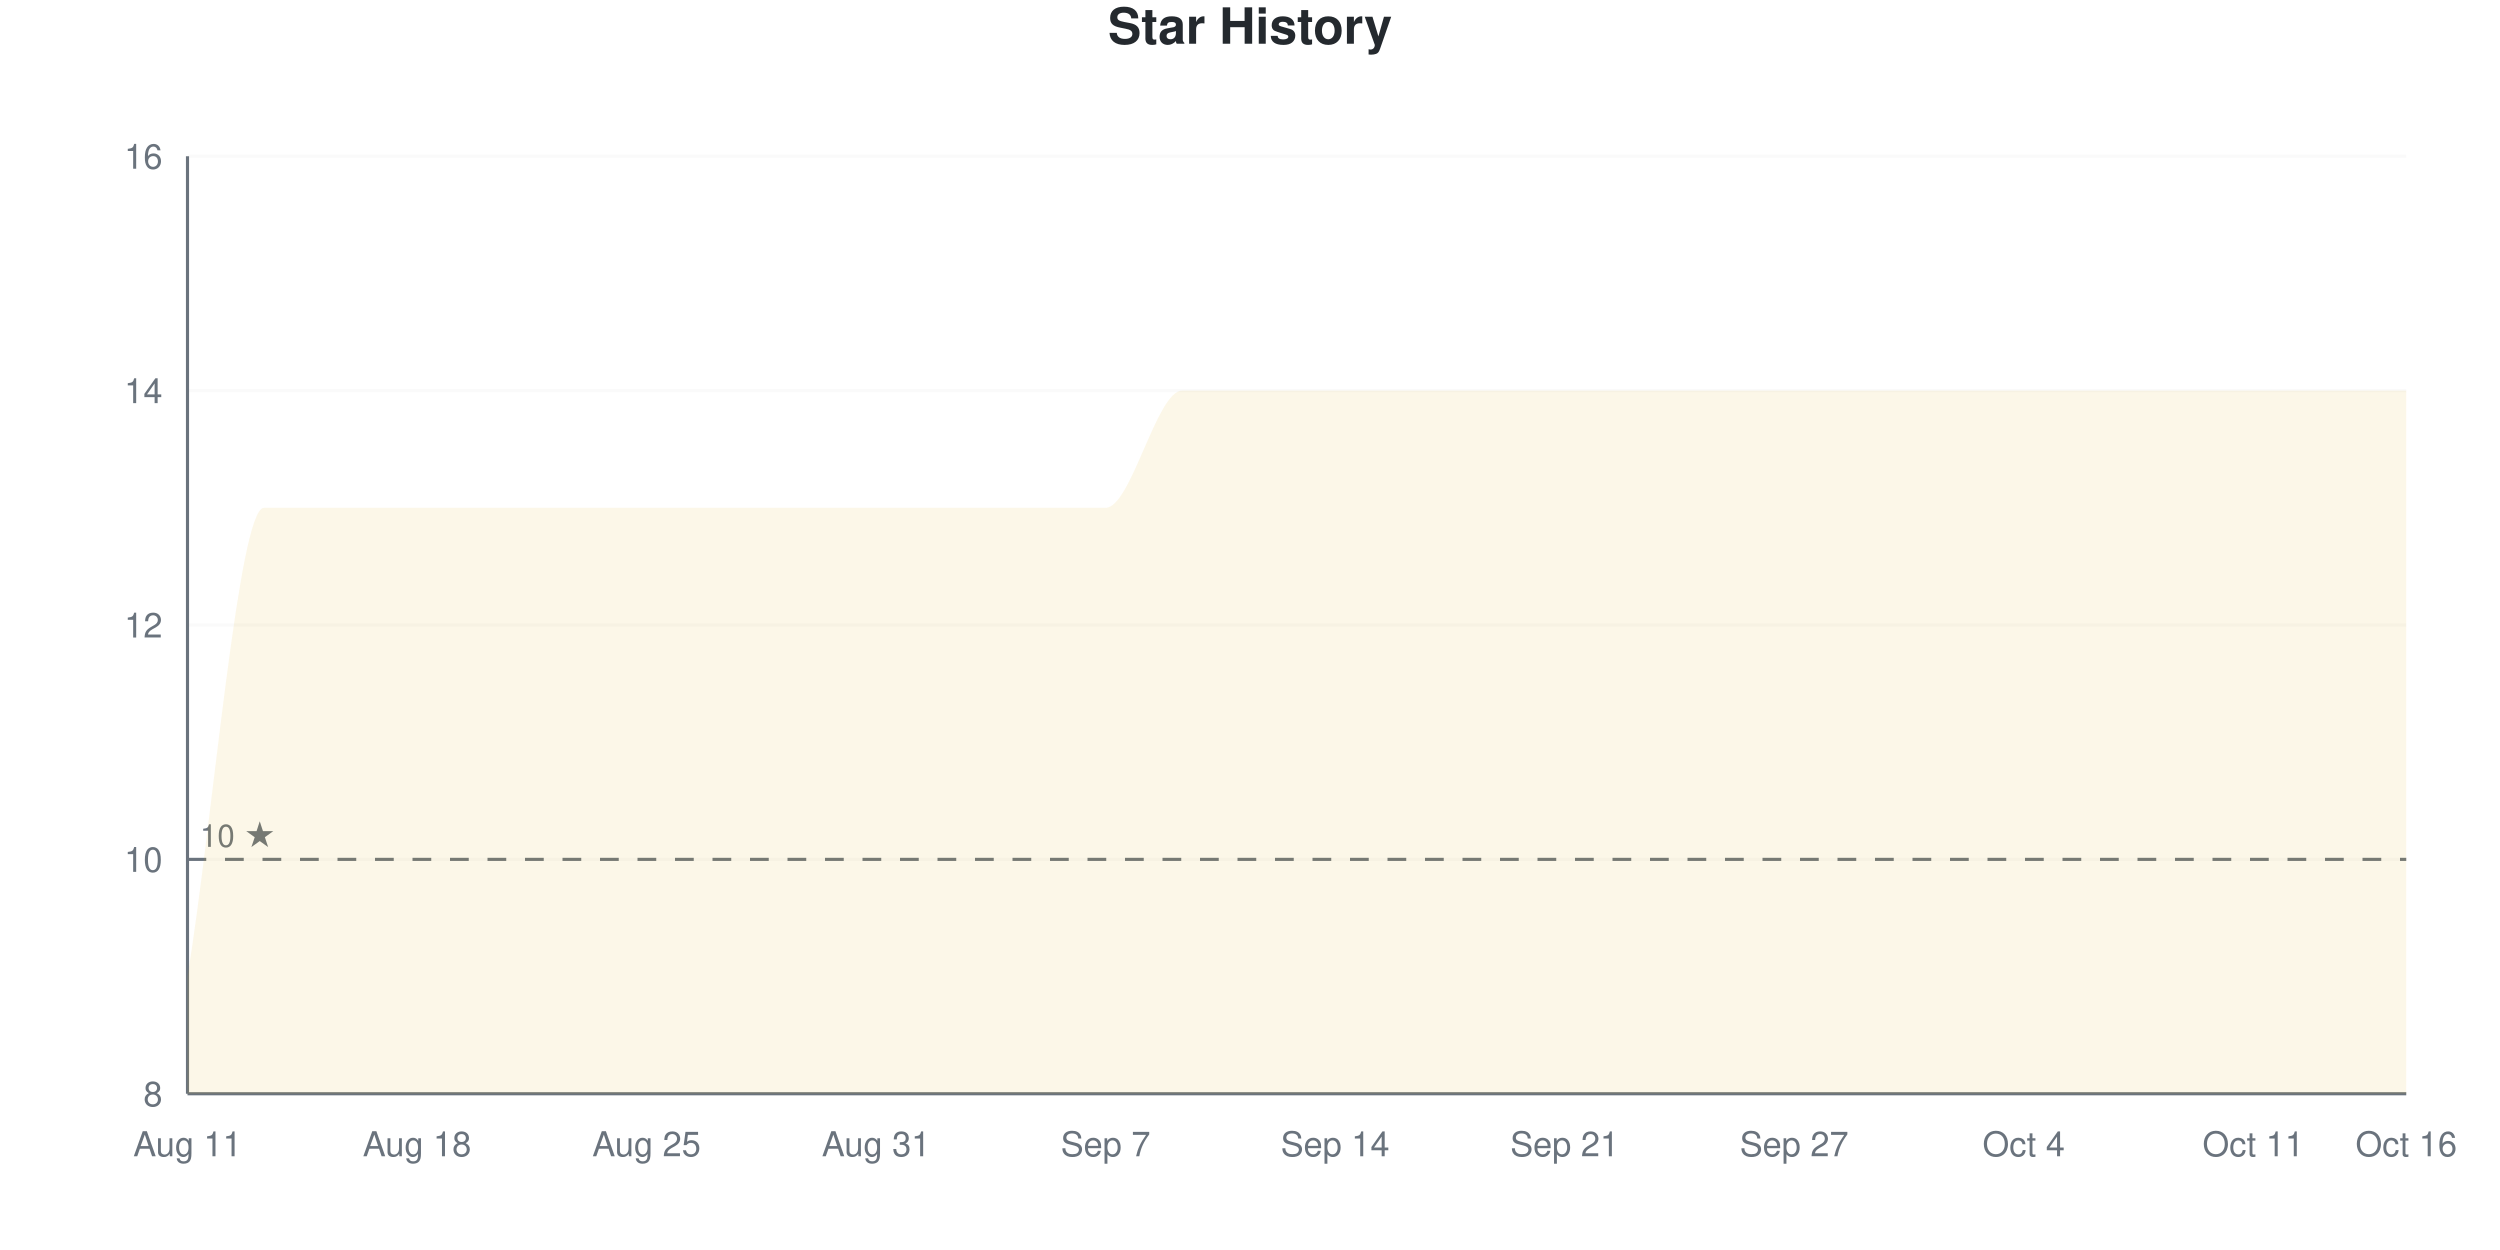
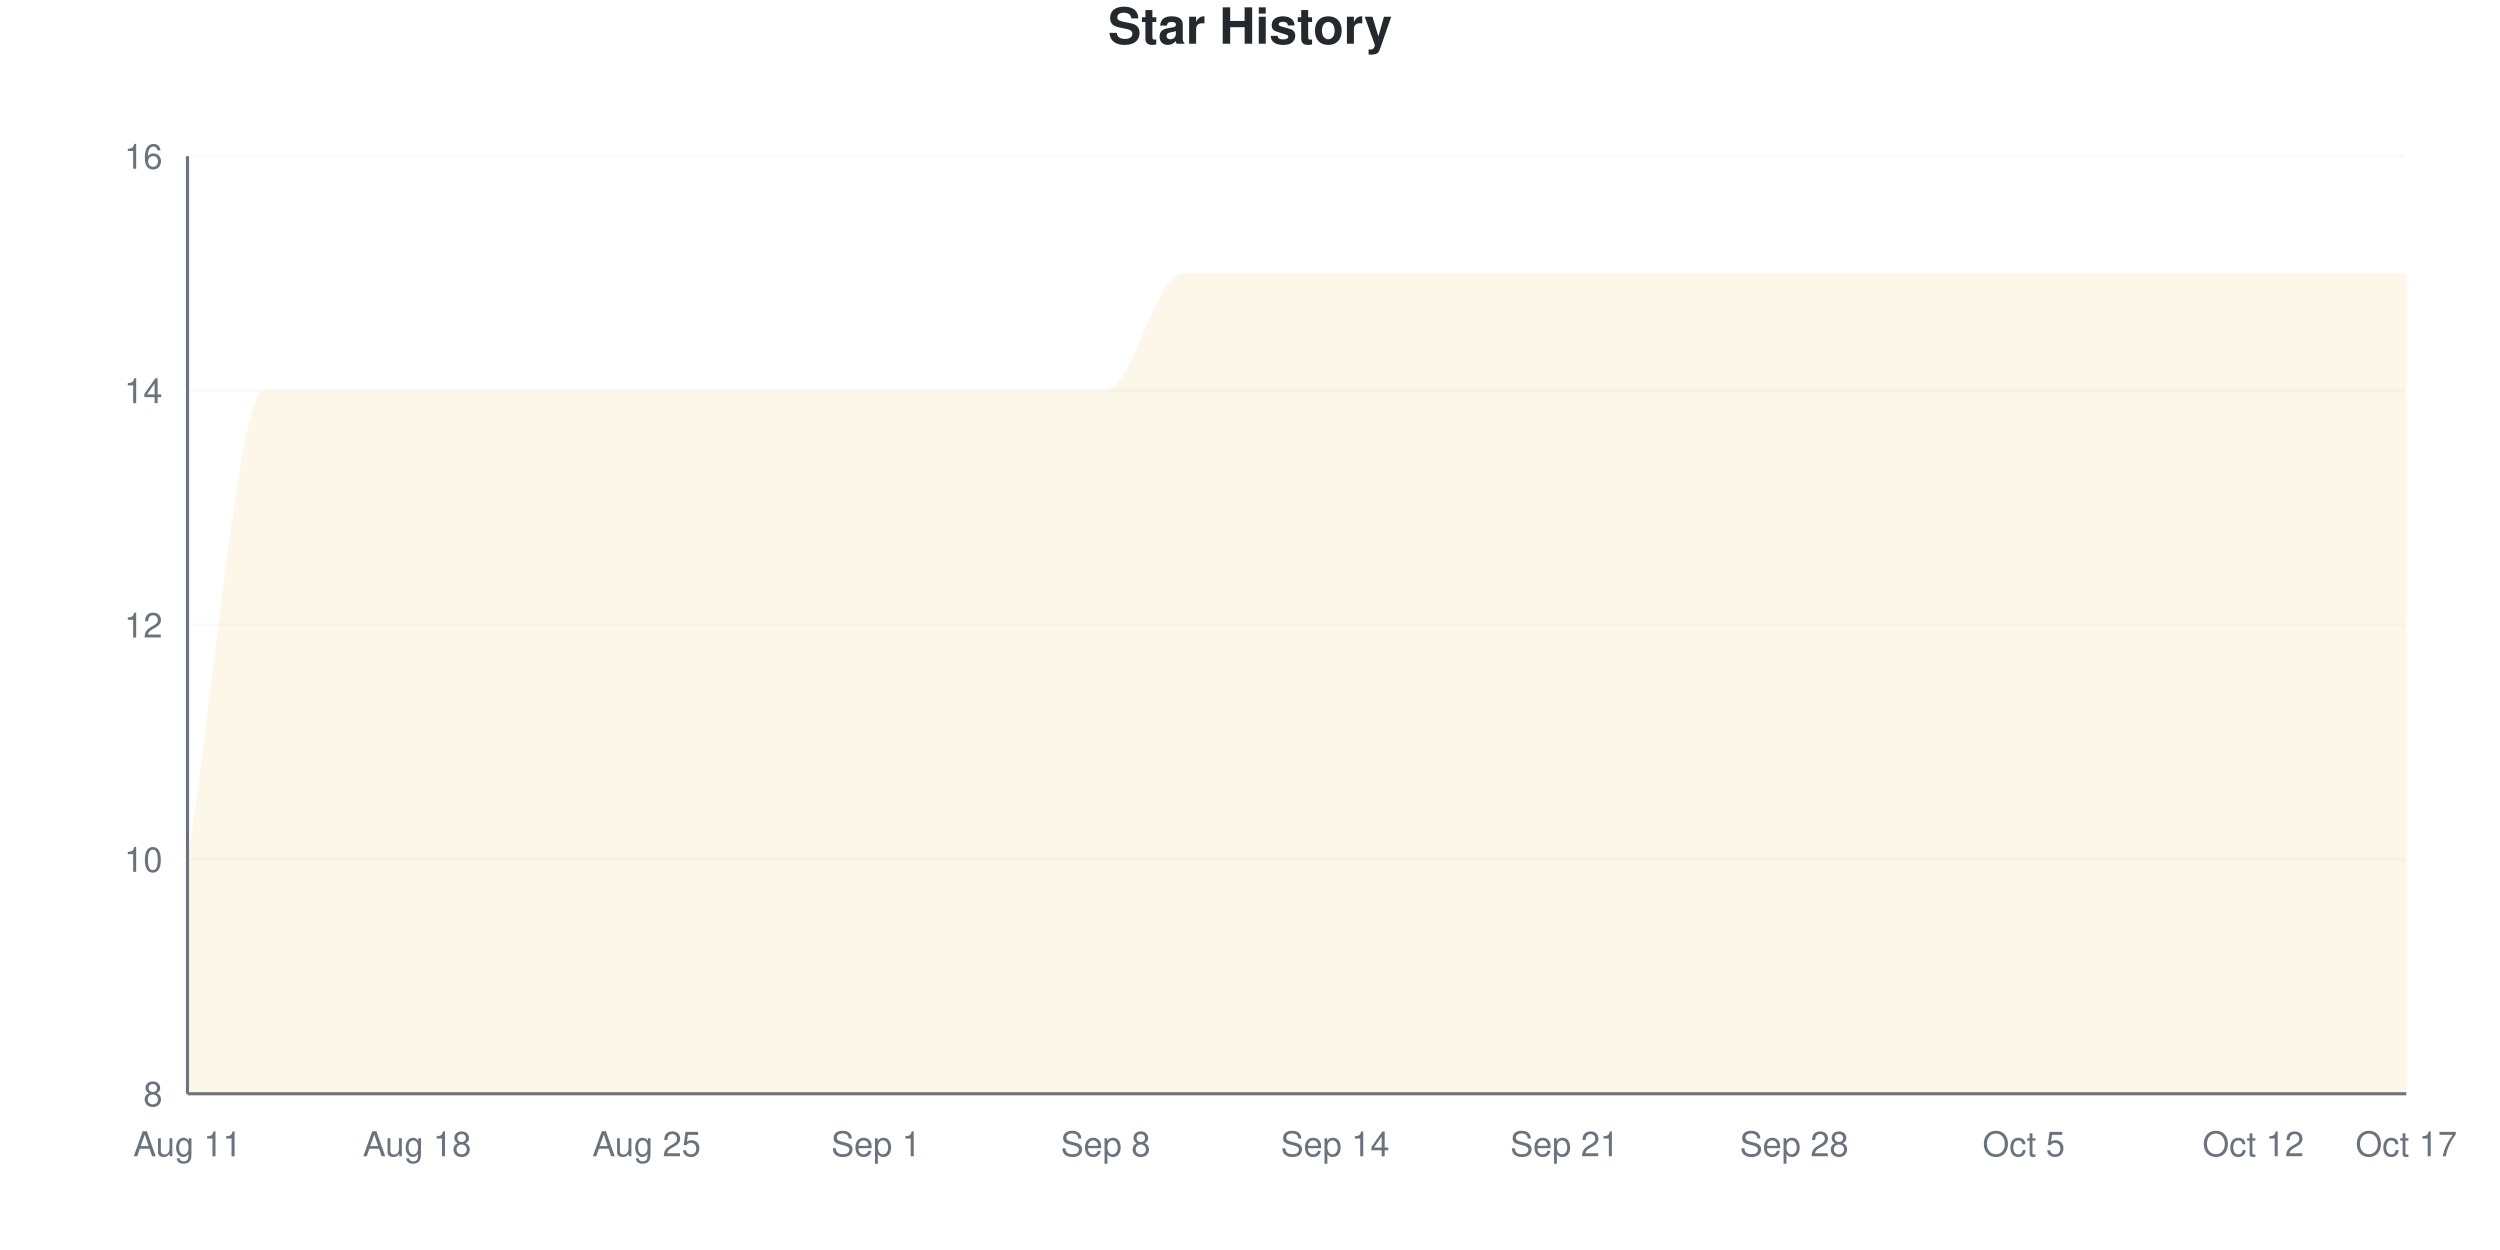
<svg xmlns="http://www.w3.org/2000/svg" viewBox="0 0 800 400" width="800" height="400">
  <style>
    @keyframes drawLine {
      to { stroke-dashoffset: 0; }
    }
    @keyframes fadeInPoint {
      from { opacity: 0; }
      to { opacity: 1; }
    }
    .data-line-0 {
-       stroke-dasharray: 1343;
-       stroke-dashoffset: 1343;
+       stroke-dasharray: 1400;
+       stroke-dashoffset: 1400;
      animation: drawLine 2s ease-out forwards;
    }
    .data-point {
      opacity: 0;
      animation: fadeInPoint 0.5s ease-out forwards;
    }
    .chart-bg { fill: #fff; }
    .chart-text { fill: #24292e; }
    .chart-muted { fill: #6a737d; }
    .chart-grid { stroke: #eee; }
    .chart-axis { stroke: #6a737d; }
    @media (prefers-color-scheme: dark) {
      .chart-bg { fill: #0d1117; }
      .chart-text { fill: #e6edf3; }
      .chart-muted { fill: #8b949e; }
      .chart-grid { stroke: #21262d; }
      .chart-axis { stroke: #8b949e; }
    }
  </style>
  <rect width="800" height="400" class="chart-bg" />
  <text x="400" y="14" text-anchor="middle" class="chart-text" font-size="16" font-weight="bold" font-family="-apple-system, BlinkMacSystemFont, 'Segoe UI', Helvetica, Arial, sans-serif">Star History</text>
  <g class="grid">
    <line x1="60" y1="350" x2="770" y2="350" class="chart-grid" stroke-opacity="0.3" />
    <text x="52" y="354" text-anchor="end" class="chart-muted" font-size="11" font-family="-apple-system, BlinkMacSystemFont, 'Segoe UI', Helvetica, Arial, sans-serif">8</text>
    <line x1="60" y1="275" x2="770" y2="275" class="chart-grid" stroke-opacity="0.3" />
    <text x="52" y="279" text-anchor="end" class="chart-muted" font-size="11" font-family="-apple-system, BlinkMacSystemFont, 'Segoe UI', Helvetica, Arial, sans-serif">10</text>
    <line x1="60" y1="200" x2="770" y2="200" class="chart-grid" stroke-opacity="0.3" />
    <text x="52" y="204" text-anchor="end" class="chart-muted" font-size="11" font-family="-apple-system, BlinkMacSystemFont, 'Segoe UI', Helvetica, Arial, sans-serif">12</text>
    <line x1="60" y1="125" x2="770" y2="125" class="chart-grid" stroke-opacity="0.3" />
    <text x="52" y="129" text-anchor="end" class="chart-muted" font-size="11" font-family="-apple-system, BlinkMacSystemFont, 'Segoe UI', Helvetica, Arial, sans-serif">14</text>
    <line x1="60" y1="50" x2="770" y2="50" class="chart-grid" stroke-opacity="0.3" />
    <text x="52" y="54" text-anchor="end" class="chart-muted" font-size="11" font-family="-apple-system, BlinkMacSystemFont, 'Segoe UI', Helvetica, Arial, sans-serif">16</text>
  </g>
  <g class="milestones">
-     <line x1="60" y1="275" x2="770" y2="275" class="chart-axis" stroke-width="1" stroke-dasharray="6,6" />
-     <text x="64" y="271" class="chart-muted" font-size="10" font-family="-apple-system, BlinkMacSystemFont, 'Segoe UI', Helvetica, Arial, sans-serif">10 ★</text>
+     
  </g>
  <g class="x-axis">
    <text x="60" y="370" text-anchor="middle" class="chart-muted" font-size="11" font-family="-apple-system, BlinkMacSystemFont, 'Segoe UI', Helvetica, Arial, sans-serif">Aug 11</text>
    <text x="133.448" y="370" text-anchor="middle" class="chart-muted" font-size="11" font-family="-apple-system, BlinkMacSystemFont, 'Segoe UI', Helvetica, Arial, sans-serif">Aug 18</text>
    <text x="206.897" y="370" text-anchor="middle" class="chart-muted" font-size="11" font-family="-apple-system, BlinkMacSystemFont, 'Segoe UI', Helvetica, Arial, sans-serif">Aug 25</text>
-     <text x="280.345" y="370" text-anchor="middle" class="chart-muted" font-size="11" font-family="-apple-system, BlinkMacSystemFont, 'Segoe UI', Helvetica, Arial, sans-serif">Aug 31</text>
-     <text x="353.793" y="370" text-anchor="middle" class="chart-muted" font-size="11" font-family="-apple-system, BlinkMacSystemFont, 'Segoe UI', Helvetica, Arial, sans-serif">Sep 7</text>
+     <text x="280.345" y="370" text-anchor="middle" class="chart-muted" font-size="11" font-family="-apple-system, BlinkMacSystemFont, 'Segoe UI', Helvetica, Arial, sans-serif">Sep 1</text>
+     <text x="353.793" y="370" text-anchor="middle" class="chart-muted" font-size="11" font-family="-apple-system, BlinkMacSystemFont, 'Segoe UI', Helvetica, Arial, sans-serif">Sep 8</text>
    <text x="427.241" y="370" text-anchor="middle" class="chart-muted" font-size="11" font-family="-apple-system, BlinkMacSystemFont, 'Segoe UI', Helvetica, Arial, sans-serif">Sep 14</text>
    <text x="500.69" y="370" text-anchor="middle" class="chart-muted" font-size="11" font-family="-apple-system, BlinkMacSystemFont, 'Segoe UI', Helvetica, Arial, sans-serif">Sep 21</text>
-     <text x="574.138" y="370" text-anchor="middle" class="chart-muted" font-size="11" font-family="-apple-system, BlinkMacSystemFont, 'Segoe UI', Helvetica, Arial, sans-serif">Sep 27</text>
-     <text x="647.586" y="370" text-anchor="middle" class="chart-muted" font-size="11" font-family="-apple-system, BlinkMacSystemFont, 'Segoe UI', Helvetica, Arial, sans-serif">Oct 4</text>
-     <text x="721.034" y="370" text-anchor="middle" class="chart-muted" font-size="11" font-family="-apple-system, BlinkMacSystemFont, 'Segoe UI', Helvetica, Arial, sans-serif">Oct 11</text>
-     <text x="770" y="370" text-anchor="middle" class="chart-muted" font-size="11" font-family="-apple-system, BlinkMacSystemFont, 'Segoe UI', Helvetica, Arial, sans-serif">Oct 16</text>
+     <text x="574.138" y="370" text-anchor="middle" class="chart-muted" font-size="11" font-family="-apple-system, BlinkMacSystemFont, 'Segoe UI', Helvetica, Arial, sans-serif">Sep 28</text>
+     <text x="647.586" y="370" text-anchor="middle" class="chart-muted" font-size="11" font-family="-apple-system, BlinkMacSystemFont, 'Segoe UI', Helvetica, Arial, sans-serif">Oct 5</text>
+     <text x="721.034" y="370" text-anchor="middle" class="chart-muted" font-size="11" font-family="-apple-system, BlinkMacSystemFont, 'Segoe UI', Helvetica, Arial, sans-serif">Oct 12</text>
+     <text x="770" y="370" text-anchor="middle" class="chart-muted" font-size="11" font-family="-apple-system, BlinkMacSystemFont, 'Segoe UI', Helvetica, Arial, sans-serif">Oct 17</text>
  </g>
  <line x1="60" y1="50" x2="60" y2="350" class="chart-axis" stroke-width="1" />
  <line x1="60" y1="350" x2="770" y2="350" class="chart-axis" stroke-width="1" />
-   <path d="M60,350 L60,312.5 C68.161,262.5 76.322,162.5 84.483,162.5 C92.644,162.5 100.805,162.5 108.966,162.5 C117.126,162.5 125.287,162.5 133.448,162.5 C141.609,162.5 149.77,162.5 157.931,162.5 C166.092,162.5 174.253,162.5 182.414,162.5 C190.575,162.5 198.736,162.5 206.897,162.5 C215.057,162.5 223.218,162.5 231.379,162.5 C239.54,162.5 247.701,162.5 255.862,162.5 C264.023,162.5 272.184,162.5 280.345,162.5 C288.506,162.5 296.667,162.5 304.828,162.5 C312.989,162.5 321.149,162.5 329.31,162.5 C337.471,162.5 345.632,162.5 353.793,162.5 C361.954,162.5 370.115,125 378.276,125 C386.437,125 394.598,125 402.759,125 C410.92,125 419.08,125 427.241,125 C435.402,125 443.563,125 451.724,125 C459.885,125 468.046,125 476.207,125 C484.368,125 492.529,125 500.69,125 C508.851,125 517.011,125 525.172,125 C533.333,125 541.494,125 549.655,125 C557.816,125 565.977,125 574.138,125 C582.299,125 590.46,125 598.621,125 C606.782,125 614.943,125 623.103,125 C631.264,125 639.425,125 647.586,125 C655.747,125 663.908,125 672.069,125 C680.23,125 688.391,125 696.552,125 C704.713,125 712.874,125 721.034,125 C729.195,125 737.356,125 745.517,125 C753.678,125 761.839,125 770,125 L770,350 L60,350 Z" fill="#dfb317" fill-opacity="0.1" />
-   <path d="M60,350 L60,312.5 C68.161,262.5 76.322,162.5 84.483,162.5 C92.644,162.5 100.805,162.5 108.966,162.5 C117.126,162.5 125.287,162.5 133.448,162.5 C141.609,162.5 149.77,162.5 157.931,162.5 C166.092,162.5 174.253,162.5 182.414,162.5 C190.575,162.5 198.736,162.5 206.897,162.5 C215.057,162.5 223.218,162.5 231.379,162.5 C239.54,162.5 247.701,162.5 255.862,162.5 C264.023,162.5 272.184,162.5 280.345,162.5 C288.506,162.5 296.667,162.5 304.828,162.5 C312.989,162.5 321.149,162.5 329.31,162.5 C337.471,162.5 345.632,162.5 353.793,162.5 C361.954,162.5 370.115,125 378.276,125 C386.437,125 394.598,125 402.759,125 C410.92,125 419.08,125 427.241,125 C435.402,125 443.563,125 451.724,125 C459.885,125 468.046,125 476.207,125 C484.368,125 492.529,125 500.69,125 C508.851,125 517.011,125 525.172,125 C533.333,125 541.494,125 549.655,125 C557.816,125 565.977,125 574.138,125 C582.299,125 590.46,125 598.621,125 C606.782,125 614.943,125 623.103,125 C631.264,125 639.425,125 647.586,125 C655.747,125 663.908,125 672.069,125 C680.23,125 688.391,125 696.552,125 C704.713,125 712.874,125 721.034,125 C729.195,125 737.356,125 745.517,125 C753.678,125 761.839,125 770,125" fill="none" stroke="#dfb317" stroke-width="2.5" class="data-line-0" />
+   <path d="M60,350 L60,275 C68.161,225 76.322,125 84.483,125 C92.644,125 100.805,125 108.966,125 C117.126,125 125.287,125 133.448,125 C141.609,125 149.77,125 157.931,125 C166.092,125 174.253,125 182.414,125 C190.575,125 198.736,125 206.897,125 C215.057,125 223.218,125 231.379,125 C239.54,125 247.701,125 255.862,125 C264.023,125 272.184,125 280.345,125 C288.506,125 296.667,125 304.828,125 C312.989,125 321.149,125 329.31,125 C337.471,125 345.632,125 353.793,125 C361.954,125 370.115,87.5 378.276,87.5 C386.437,87.5 394.598,87.5 402.759,87.5 C410.92,87.5 419.08,87.5 427.241,87.5 C435.402,87.5 443.563,87.5 451.724,87.5 C459.885,87.5 468.046,87.5 476.207,87.5 C484.368,87.5 492.529,87.5 500.69,87.5 C508.851,87.5 517.011,87.5 525.172,87.5 C533.333,87.5 541.494,87.5 549.655,87.5 C557.816,87.5 565.977,87.5 574.138,87.5 C582.299,87.5 590.46,87.5 598.621,87.5 C606.782,87.5 614.943,87.5 623.103,87.5 C631.264,87.5 639.425,87.5 647.586,87.5 C655.747,87.5 663.908,87.5 672.069,87.5 C680.23,87.5 688.391,87.5 696.552,87.5 C704.713,87.5 712.874,87.5 721.034,87.5 C729.195,87.5 737.356,87.5 745.517,87.5 C753.678,87.5 761.839,87.5 770,87.5 L770,350 L60,350 Z" fill="#dfb317" fill-opacity="0.1" />
+   <path d="M60,350 L60,275 C68.161,225 76.322,125 84.483,125 C92.644,125 100.805,125 108.966,125 C117.126,125 125.287,125 133.448,125 C141.609,125 149.77,125 157.931,125 C166.092,125 174.253,125 182.414,125 C190.575,125 198.736,125 206.897,125 C215.057,125 223.218,125 231.379,125 C239.54,125 247.701,125 255.862,125 C264.023,125 272.184,125 280.345,125 C288.506,125 296.667,125 304.828,125 C312.989,125 321.149,125 329.31,125 C337.471,125 345.632,125 353.793,125 C361.954,125 370.115,87.5 378.276,87.5 C386.437,87.5 394.598,87.5 402.759,87.5 C410.92,87.5 419.08,87.5 427.241,87.5 C435.402,87.5 443.563,87.5 451.724,87.5 C459.885,87.5 468.046,87.5 476.207,87.5 C484.368,87.5 492.529,87.5 500.69,87.5 C508.851,87.5 517.011,87.5 525.172,87.5 C533.333,87.5 541.494,87.5 549.655,87.5 C557.816,87.5 565.977,87.5 574.138,87.5 C582.299,87.5 590.46,87.5 598.621,87.5 C606.782,87.5 614.943,87.5 623.103,87.5 C631.264,87.5 639.425,87.5 647.586,87.5 C655.747,87.5 663.908,87.5 672.069,87.5 C680.23,87.5 688.391,87.5 696.552,87.5 C704.713,87.5 712.874,87.5 721.034,87.5 C729.195,87.5 737.356,87.5 745.517,87.5 C753.678,87.5 761.839,87.5 770,87.5" fill="none" stroke="#dfb317" stroke-width="2.5" class="data-line-0" />
  <g class="points">
-     <circle cx="60" cy="312.5" r="4" fill="#dfb317" class="data-point" style="animation-delay: 1.50s" />
-     <circle cx="84.483" cy="162.5" r="4" fill="#dfb317" class="data-point" style="animation-delay: 1.55s" />
-     <circle cx="108.966" cy="162.5" r="4" fill="#dfb317" class="data-point" style="animation-delay: 1.60s" />
-     <circle cx="133.448" cy="162.5" r="4" fill="#dfb317" class="data-point" style="animation-delay: 1.65s" />
-     <circle cx="157.931" cy="162.5" r="4" fill="#dfb317" class="data-point" style="animation-delay: 1.70s" />
-     <circle cx="182.414" cy="162.5" r="4" fill="#dfb317" class="data-point" style="animation-delay: 1.75s" />
-     <circle cx="206.897" cy="162.5" r="4" fill="#dfb317" class="data-point" style="animation-delay: 1.80s" />
-     <circle cx="231.379" cy="162.5" r="4" fill="#dfb317" class="data-point" style="animation-delay: 1.85s" />
-     <circle cx="255.862" cy="162.5" r="4" fill="#dfb317" class="data-point" style="animation-delay: 1.90s" />
-     <circle cx="280.345" cy="162.5" r="4" fill="#dfb317" class="data-point" style="animation-delay: 1.95s" />
-     <circle cx="304.828" cy="162.5" r="4" fill="#dfb317" class="data-point" style="animation-delay: 2.00s" />
-     <circle cx="329.31" cy="162.5" r="4" fill="#dfb317" class="data-point" style="animation-delay: 2.05s" />
-     <circle cx="353.793" cy="162.5" r="4" fill="#dfb317" class="data-point" style="animation-delay: 2.10s" />
-     <circle cx="378.276" cy="125" r="4" fill="#dfb317" class="data-point" style="animation-delay: 2.15s" />
-     <circle cx="402.759" cy="125" r="4" fill="#dfb317" class="data-point" style="animation-delay: 2.20s" />
-     <circle cx="427.241" cy="125" r="4" fill="#dfb317" class="data-point" style="animation-delay: 2.25s" />
-     <circle cx="451.724" cy="125" r="4" fill="#dfb317" class="data-point" style="animation-delay: 2.30s" />
-     <circle cx="476.207" cy="125" r="4" fill="#dfb317" class="data-point" style="animation-delay: 2.35s" />
-     <circle cx="500.69" cy="125" r="4" fill="#dfb317" class="data-point" style="animation-delay: 2.40s" />
-     <circle cx="525.172" cy="125" r="4" fill="#dfb317" class="data-point" style="animation-delay: 2.45s" />
-     <circle cx="549.655" cy="125" r="4" fill="#dfb317" class="data-point" style="animation-delay: 2.50s" />
-     <circle cx="574.138" cy="125" r="4" fill="#dfb317" class="data-point" style="animation-delay: 2.55s" />
-     <circle cx="598.621" cy="125" r="4" fill="#dfb317" class="data-point" style="animation-delay: 2.60s" />
-     <circle cx="623.103" cy="125" r="4" fill="#dfb317" class="data-point" style="animation-delay: 2.65s" />
-     <circle cx="647.586" cy="125" r="4" fill="#dfb317" class="data-point" style="animation-delay: 2.70s" />
-     <circle cx="672.069" cy="125" r="4" fill="#dfb317" class="data-point" style="animation-delay: 2.75s" />
-     <circle cx="696.552" cy="125" r="4" fill="#dfb317" class="data-point" style="animation-delay: 2.80s" />
-     <circle cx="721.034" cy="125" r="4" fill="#dfb317" class="data-point" style="animation-delay: 2.85s" />
-     <circle cx="745.517" cy="125" r="4" fill="#dfb317" class="data-point" style="animation-delay: 2.90s" />
-     <circle cx="770" cy="125" r="4" fill="#dfb317" class="data-point" style="animation-delay: 2.95s" />
+     <circle cx="60" cy="275" r="4" fill="#dfb317" class="data-point" style="animation-delay: 1.50s" />
+     <circle cx="84.483" cy="125" r="4" fill="#dfb317" class="data-point" style="animation-delay: 1.55s" />
+     <circle cx="108.966" cy="125" r="4" fill="#dfb317" class="data-point" style="animation-delay: 1.60s" />
+     <circle cx="133.448" cy="125" r="4" fill="#dfb317" class="data-point" style="animation-delay: 1.65s" />
+     <circle cx="157.931" cy="125" r="4" fill="#dfb317" class="data-point" style="animation-delay: 1.70s" />
+     <circle cx="182.414" cy="125" r="4" fill="#dfb317" class="data-point" style="animation-delay: 1.75s" />
+     <circle cx="206.897" cy="125" r="4" fill="#dfb317" class="data-point" style="animation-delay: 1.80s" />
+     <circle cx="231.379" cy="125" r="4" fill="#dfb317" class="data-point" style="animation-delay: 1.85s" />
+     <circle cx="255.862" cy="125" r="4" fill="#dfb317" class="data-point" style="animation-delay: 1.90s" />
+     <circle cx="280.345" cy="125" r="4" fill="#dfb317" class="data-point" style="animation-delay: 1.95s" />
+     <circle cx="304.828" cy="125" r="4" fill="#dfb317" class="data-point" style="animation-delay: 2.00s" />
+     <circle cx="329.31" cy="125" r="4" fill="#dfb317" class="data-point" style="animation-delay: 2.05s" />
+     <circle cx="353.793" cy="125" r="4" fill="#dfb317" class="data-point" style="animation-delay: 2.10s" />
+     <circle cx="378.276" cy="87.5" r="4" fill="#dfb317" class="data-point" style="animation-delay: 2.15s" />
+     <circle cx="402.759" cy="87.5" r="4" fill="#dfb317" class="data-point" style="animation-delay: 2.20s" />
+     <circle cx="427.241" cy="87.5" r="4" fill="#dfb317" class="data-point" style="animation-delay: 2.25s" />
+     <circle cx="451.724" cy="87.5" r="4" fill="#dfb317" class="data-point" style="animation-delay: 2.30s" />
+     <circle cx="476.207" cy="87.5" r="4" fill="#dfb317" class="data-point" style="animation-delay: 2.35s" />
+     <circle cx="500.69" cy="87.5" r="4" fill="#dfb317" class="data-point" style="animation-delay: 2.40s" />
+     <circle cx="525.172" cy="87.5" r="4" fill="#dfb317" class="data-point" style="animation-delay: 2.45s" />
+     <circle cx="549.655" cy="87.5" r="4" fill="#dfb317" class="data-point" style="animation-delay: 2.50s" />
+     <circle cx="574.138" cy="87.5" r="4" fill="#dfb317" class="data-point" style="animation-delay: 2.55s" />
+     <circle cx="598.621" cy="87.5" r="4" fill="#dfb317" class="data-point" style="animation-delay: 2.60s" />
+     <circle cx="623.103" cy="87.5" r="4" fill="#dfb317" class="data-point" style="animation-delay: 2.65s" />
+     <circle cx="647.586" cy="87.5" r="4" fill="#dfb317" class="data-point" style="animation-delay: 2.70s" />
+     <circle cx="672.069" cy="87.5" r="4" fill="#dfb317" class="data-point" style="animation-delay: 2.75s" />
+     <circle cx="696.552" cy="87.5" r="4" fill="#dfb317" class="data-point" style="animation-delay: 2.80s" />
+     <circle cx="721.034" cy="87.5" r="4" fill="#dfb317" class="data-point" style="animation-delay: 2.85s" />
+     <circle cx="745.517" cy="87.5" r="4" fill="#dfb317" class="data-point" style="animation-delay: 2.90s" />
+     <circle cx="770" cy="87.5" r="4" fill="#dfb317" class="data-point" style="animation-delay: 2.95s" />
  </g>
</svg>
